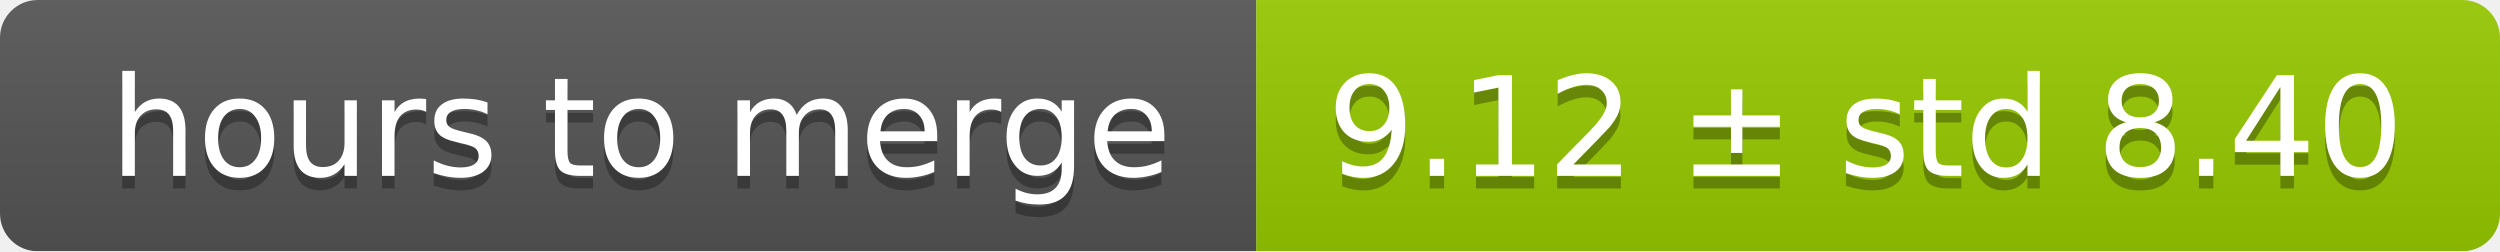
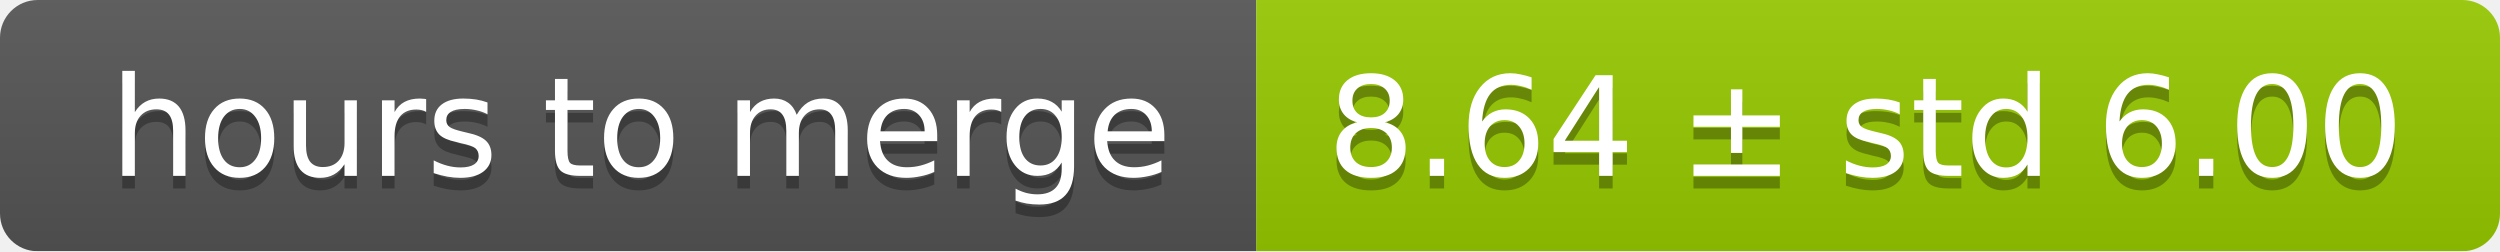
<svg xmlns="http://www.w3.org/2000/svg" width="199" height="20">
  <linearGradient id="smooth" x2="0" y2="100%">
    <stop offset="0" stop-color="#bbb" stop-opacity=".1" />
    <stop offset="1" stop-opacity=".1" />
  </linearGradient>
  <mask id="round">
    <rect width="199" height="20" rx="3" fill="#fff" />
  </mask>
  <g mask="url(#round)">
    <rect width="100" height="20" fill="#555" />
    <rect x="100" width="99" height="20" fill="#97ca00" />
    <rect width="199" height="20" fill="url(#smooth)" />
  </g>
  <g fill="#fff" text-anchor="middle" font-family="DejaVu Sans,Verdana,Geneva,sans-serif" font-size="11">
    <text x="51" y="15" fill="#010101" fill-opacity=".3">hours to merge</text>
    <text x="51" y="14">hours to merge</text>
-     <text x="148.5" y="15" fill="#010101" fill-opacity=".3">9.12 ± std 8.40</text>
-     <text x="148.5" y="14">9.12 ± std 8.40</text>
+     <text x="148.5" y="15" fill="#010101" fill-opacity=".3">8.64 ± std 6.00</text>
+     <text x="148.5" y="14">8.64 ± std 6.00</text>
  </g>
</svg>
